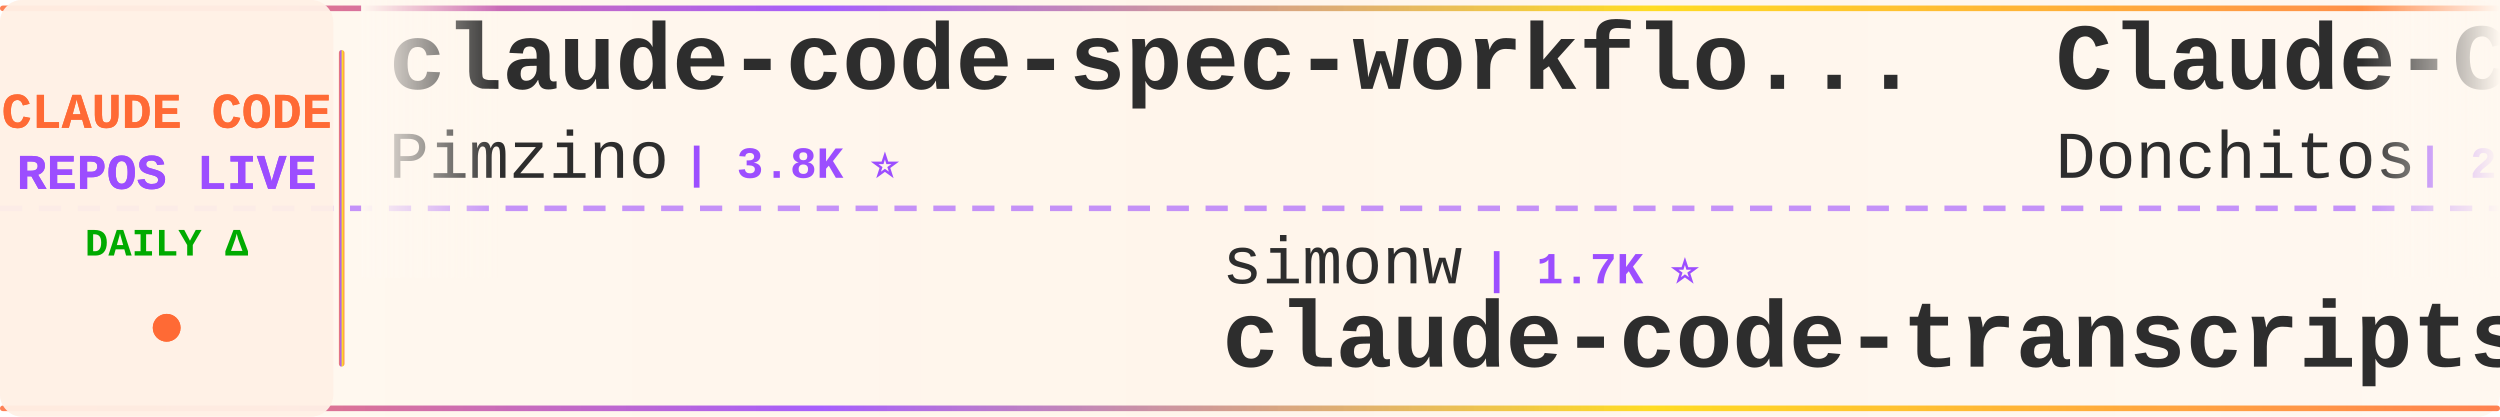
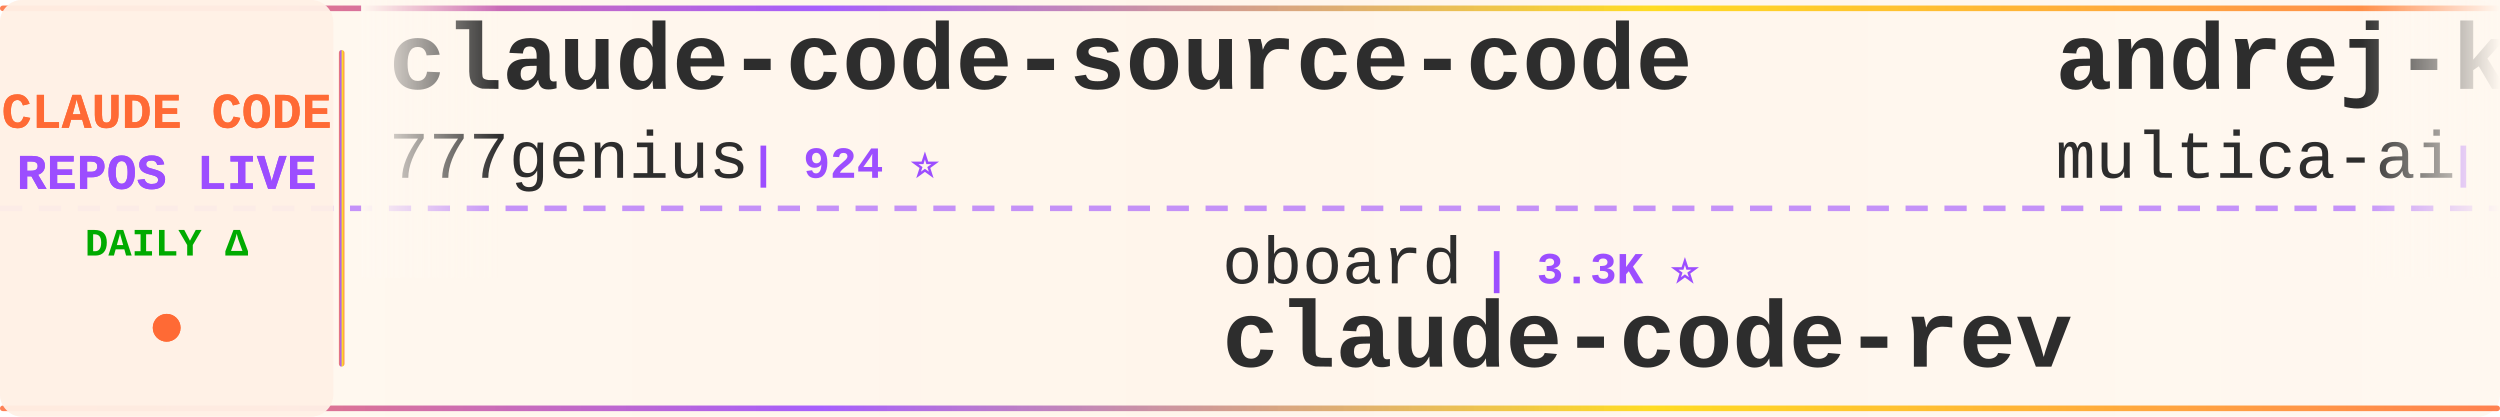
<svg xmlns="http://www.w3.org/2000/svg" width="900" height="150">
  <defs>
    <linearGradient id="tickerBg" x1="0%" y1="0%" x2="100%" y2="0%">
      <stop offset="0%" style="stop-color:#fff8f0;stop-opacity:0.98" />
      <stop offset="50%" style="stop-color:#fff5eb;stop-opacity:1" />
      <stop offset="100%" style="stop-color:#fff8f0;stop-opacity:0.98" />
    </linearGradient>
    <linearGradient id="borderGrad" x1="0%" y1="0%" x2="100%" y2="0%">
      <stop offset="0%" style="stop-color:#FF6B35;stop-opacity:0.85">
        <animate attributeName="stop-opacity" values="0.85;1;0.85" dur="2s" repeatCount="indefinite" />
      </stop>
      <stop offset="33%" style="stop-color:#9C4EFF;stop-opacity:0.9">
        <animate attributeName="stop-opacity" values="0.9;1;0.9" dur="2.2s" repeatCount="indefinite" />
      </stop>
      <stop offset="66%" style="stop-color:#FFD700;stop-opacity:0.85">
        <animate attributeName="stop-opacity" values="0.85;1;0.85" dur="1.8s" repeatCount="indefinite" />
      </stop>
      <stop offset="100%" style="stop-color:#FF6B35;stop-opacity:0.85">
        <animate attributeName="stop-opacity" values="0.85;1;0.85" dur="2s" repeatCount="indefinite" />
      </stop>
    </linearGradient>
    <filter id="textGlow">
      <feGaussianBlur stdDeviation="0.15" result="coloredBlur" />
      <feMerge>
        <feMergeNode in="coloredBlur" />
        <feMergeNode in="SourceGraphic" />
      </feMerge>
    </filter>
    <filter id="metricGlow">
      <feGaussianBlur stdDeviation="0.2" result="coloredBlur" />
      <feMerge>
        <feMergeNode in="coloredBlur" />
        <feMergeNode in="SourceGraphic" />
      </feMerge>
    </filter>
    <linearGradient id="leftFade" x1="0%" y1="0%" x2="100%" y2="0%">
      <stop offset="0%" style="stop-color:#fff8f0;stop-opacity:1" />
      <stop offset="100%" style="stop-color:#fff8f0;stop-opacity:0" />
    </linearGradient>
    <linearGradient id="rightFade" x1="0%" y1="0%" x2="100%" y2="0%">
      <stop offset="0%" style="stop-color:#fff8f0;stop-opacity:0" />
      <stop offset="100%" style="stop-color:#fff8f0;stop-opacity:1" />
    </linearGradient>
  </defs>
  <rect width="900" height="150" fill="url(#tickerBg)" rx="8" />
  <rect x="0" y="2" width="900" height="2" fill="url(#borderGrad)" rx="1" />
  <rect x="0" y="146" width="900" height="2" fill="url(#borderGrad)" rx="1" />
  <line x1="0" y1="75" x2="900" y2="75" stroke="#9C4EFF" stroke-width="2" stroke-dasharray="8 6" opacity="0.6" />
  <rect x="0" y="0" width="120" height="150" fill="#fff0e6" opacity="0.95" rx="8" />
  <text x="60" y="46" font-family="'Courier New', monospace" font-size="18" font-weight="bold" fill="#FF6B35" text-anchor="middle" filter="url(#textGlow)">
    CLAUDE CODE
  </text>
  <text x="60" y="68" font-family="'Courier New', monospace" font-size="18" font-weight="bold" fill="#9C4EFF" text-anchor="middle" filter="url(#textGlow)">
    REPOS LIVE
  </text>
  <text x="60" y="92" font-family="'Courier New', monospace" font-size="14" font-weight="bold" fill="#00aa00" text-anchor="middle">
    DAILY Δ
  </text>
  <circle cx="60" cy="118" r="5" fill="#FF6B35" filter="url(#metricGlow)">
    <animate attributeName="r" values="4;6;4" dur="1.5s" repeatCount="indefinite" />
    <animate attributeName="opacity" values="0.6;1;0.6" dur="1.5s" repeatCount="indefinite" />
  </circle>
  <rect x="122" y="18" width="2" height="114" fill="url(#borderGrad)" rx="1" />
  <clipPath id="tickerClip">
    <rect x="130" y="0" width="770" height="150" />
  </clipPath>
  <g clip-path="url(#tickerClip)">
    <g id="tickerItems">
      <animateTransform attributeName="transform" attributeType="XML" type="translate" from="0 0" to="-3000 0" dur="54s" repeatCount="indefinite" />
      <g transform="translate(0, 0)">
-         <text x="140" y="32" font-family="'Courier New', monospace" font-size="34" font-weight="bold" fill="#2d2d2d">claude-code-spec-workflo...</text>
-         <text x="140" y="64" font-family="'Courier New', monospace" font-size="24" font-weight="normal" fill="#2d2d2d" opacity="1.0">Pimzino</text>
-         <text x="246" y="64" font-family="'Courier New', monospace" font-size="16" font-weight="bold" fill="#9C4EFF"> | 3.8K ⭐</text>
+         <text x="140" y="32" font-family="'Courier New', monospace" font-size="34" font-weight="bold" fill="#2d2d2d">claude-code-source-code</text>
+         <text x="140" y="64" font-family="'Courier New', monospace" font-size="24" font-weight="normal" fill="#2d2d2d" opacity="1.0">777genius</text>
+         <text x="270" y="64" font-family="'Courier New', monospace" font-size="16" font-weight="bold" fill="#9C4EFF"> | 924 ⭐</text>
      </g>
      <g transform="translate(300, 0)">
-         <text x="140" y="102" font-family="'Courier New', monospace" font-size="24" font-weight="normal" fill="#2d2d2d" opacity="1.0">simonw</text>
-         <text x="234" y="102" font-family="'Courier New', monospace" font-size="16" font-weight="bold" fill="#9C4EFF"> | 1.7K ⭐</text>
-         <text x="140" y="132" font-family="'Courier New', monospace" font-size="34" font-weight="bold" fill="#2d2d2d">claude-code-transcripts</text>
+         <text x="140" y="102" font-family="'Courier New', monospace" font-size="24" font-weight="normal" fill="#2d2d2d" opacity="1.0">oboard</text>
+         <text x="234" y="102" font-family="'Courier New', monospace" font-size="16" font-weight="bold" fill="#9C4EFF"> | 3.3K ⭐</text>
+         <text x="140" y="132" font-family="'Courier New', monospace" font-size="34" font-weight="bold" fill="#2d2d2d">claude-code-rev</text>
      </g>
      <g transform="translate(600, 0)">
-         <text x="140" y="32" font-family="'Courier New', monospace" font-size="34" font-weight="bold" fill="#2d2d2d">Claude-Code-Game-Studios</text>
-         <text x="140" y="64" font-family="'Courier New', monospace" font-size="24" font-weight="normal" fill="#2d2d2d" opacity="1.0">Donchitos</text>
-         <text x="270" y="64" font-family="'Courier New', monospace" font-size="16" font-weight="bold" fill="#9C4EFF"> | 23.6K ⭐ +8</text>
+         <text x="140" y="32" font-family="'Courier New', monospace" font-size="34" font-weight="bold" fill="#2d2d2d">andrej-karpathy-skills</text>
+         <text x="140" y="64" font-family="'Courier New', monospace" font-size="24" font-weight="normal" fill="#2d2d2d" opacity="1.0">multica-ai</text>
+         <text x="282" y="64" font-family="'Courier New', monospace" font-size="16" font-weight="bold" fill="#9C4EFF"> | 199.8K ⭐ +60</text>
      </g>
      <g transform="translate(900, 0)">
-         <text x="140" y="102" font-family="'Courier New', monospace" font-size="24" font-weight="normal" fill="#2d2d2d" opacity="1.0">nicedreamzapp</text>
-         <text x="318" y="102" font-family="'Courier New', monospace" font-size="16" font-weight="bold" fill="#9C4EFF"> | 3.1K ⭐ +1</text>
-         <text x="140" y="132" font-family="'Courier New', monospace" font-size="34" font-weight="bold" fill="#2d2d2d">claude-code-local</text>
+         <text x="140" y="102" font-family="'Courier New', monospace" font-size="24" font-weight="normal" fill="#2d2d2d" opacity="1.0">chauncygu</text>
+         <text x="270" y="102" font-family="'Courier New', monospace" font-size="16" font-weight="bold" fill="#9C4EFF"> | 2.8K ⭐</text>
+         <text x="140" y="132" font-family="'Courier New', monospace" font-size="34" font-weight="bold" fill="#2d2d2d">collection-claude-code-s...</text>
      </g>
      <g transform="translate(1200, 0)">
-         <text x="140" y="32" font-family="'Courier New', monospace" font-size="34" font-weight="bold" fill="#2d2d2d">Open-ClaudeCode</text>
-         <text x="140" y="64" font-family="'Courier New', monospace" font-size="24" font-weight="normal" fill="#2d2d2d" opacity="1.0">LING71671</text>
-         <text x="270" y="64" font-family="'Courier New', monospace" font-size="16" font-weight="bold" fill="#9C4EFF"> | 933 ⭐ +1</text>
+         <text x="140" y="32" font-family="'Courier New', monospace" font-size="34" font-weight="bold" fill="#2d2d2d">claude-code-cli</text>
+         <text x="140" y="64" font-family="'Courier New', monospace" font-size="24" font-weight="normal" fill="#2d2d2d" opacity="1.0">huangserva</text>
+         <text x="282" y="64" font-family="'Courier New', monospace" font-size="16" font-weight="bold" fill="#9C4EFF"> | 622 ⭐</text>
      </g>
      <g transform="translate(1500, 0)">
-         <text x="140" y="102" font-family="'Courier New', monospace" font-size="24" font-weight="normal" fill="#2d2d2d" opacity="1.0">https-deeplearning-ai</text>
-         <text x="414" y="102" font-family="'Courier New', monospace" font-size="16" font-weight="bold" fill="#9C4EFF"> | 538 ⭐</text>
-         <text x="140" y="132" font-family="'Courier New', monospace" font-size="34" font-weight="bold" fill="#2d2d2d">sc-claude-code-files</text>
+         <text x="140" y="102" font-family="'Courier New', monospace" font-size="24" font-weight="normal" fill="#2d2d2d" opacity="1.0">RichardAtCT</text>
+         <text x="294" y="102" font-family="'Courier New', monospace" font-size="16" font-weight="bold" fill="#9C4EFF"> | 2.7K ⭐</text>
+         <text x="140" y="132" font-family="'Courier New', monospace" font-size="34" font-weight="bold" fill="#2d2d2d">claude-code-telegram</text>
      </g>
      <g transform="translate(1800, 0)">
        <text x="140" y="32" font-family="'Courier New', monospace" font-size="34" font-weight="bold" fill="#2d2d2d">claude-coder</text>
        <text x="140" y="64" font-family="'Courier New', monospace" font-size="24" font-weight="normal" fill="#2d2d2d" opacity="1.0">kodu-ai</text>
-         <text x="246" y="64" font-family="'Courier New', monospace" font-size="16" font-weight="bold" fill="#9C4EFF"> | 5.2K ⭐ -1</text>
+         <text x="246" y="64" font-family="'Courier New', monospace" font-size="16" font-weight="bold" fill="#9C4EFF"> | 5.2K ⭐</text>
      </g>
      <g transform="translate(2100, 0)">
-         <text x="140" y="102" font-family="'Courier New', monospace" font-size="24" font-weight="normal" fill="#2d2d2d" opacity="1.0">huangserva</text>
-         <text x="282" y="102" font-family="'Courier New', monospace" font-size="16" font-weight="bold" fill="#9C4EFF"> | 622 ⭐</text>
-         <text x="140" y="132" font-family="'Courier New', monospace" font-size="34" font-weight="bold" fill="#2d2d2d">claude-code-cli</text>
+         <text x="140" y="102" font-family="'Courier New', monospace" font-size="24" font-weight="normal" fill="#2d2d2d" opacity="1.0">asgeirtj</text>
+         <text x="258" y="102" font-family="'Courier New', monospace" font-size="16" font-weight="bold" fill="#9C4EFF"> | 62.4K ⭐ +20</text>
+         <text x="140" y="132" font-family="'Courier New', monospace" font-size="34" font-weight="bold" fill="#2d2d2d">system_prompts_leaks</text>
      </g>
      <g transform="translate(2400, 0)">
-         <text x="140" y="32" font-family="'Courier New', monospace" font-size="34" font-weight="bold" fill="#2d2d2d">claude-code-source-build</text>
-         <text x="140" y="64" font-family="'Courier New', monospace" font-size="24" font-weight="normal" fill="#2d2d2d" opacity="1.0">andrew-kramer-inno</text>
-         <text x="378" y="64" font-family="'Courier New', monospace" font-size="16" font-weight="bold" fill="#9C4EFF"> | 593 ⭐</text>
+         <text x="140" y="32" font-family="'Courier New', monospace" font-size="34" font-weight="bold" fill="#2d2d2d">ralph-claude-code</text>
+         <text x="140" y="64" font-family="'Courier New', monospace" font-size="24" font-weight="normal" fill="#2d2d2d" opacity="1.0">frankbria</text>
+         <text x="270" y="64" font-family="'Courier New', monospace" font-size="16" font-weight="bold" fill="#9C4EFF"> | 9.6K ⭐</text>
      </g>
      <g transform="translate(2700, 0)">
-         <text x="140" y="102" font-family="'Courier New', monospace" font-size="24" font-weight="normal" fill="#2d2d2d" opacity="1.0">ding113</text>
-         <text x="246" y="102" font-family="'Courier New', monospace" font-size="16" font-weight="bold" fill="#9C4EFF"> | 3.3K ⭐ -1</text>
-         <text x="140" y="132" font-family="'Courier New', monospace" font-size="34" font-weight="bold" fill="#2d2d2d">claude-code-hub</text>
+         <text x="140" y="102" font-family="'Courier New', monospace" font-size="24" font-weight="normal" fill="#2d2d2d" opacity="1.0">Maciek-roboblog</text>
+         <text x="342" y="102" font-family="'Courier New', monospace" font-size="16" font-weight="bold" fill="#9C4EFF"> | 8.6K ⭐</text>
+         <text x="140" y="132" font-family="'Courier New', monospace" font-size="34" font-weight="bold" fill="#2d2d2d">Claude-Code-Usage-Monito...</text>
      </g>
      <g transform="translate(3000, 0)">
-         <text x="140" y="32" font-family="'Courier New', monospace" font-size="34" font-weight="bold" fill="#2d2d2d">claude-code-spec-workflo...</text>
-         <text x="140" y="64" font-family="'Courier New', monospace" font-size="24" font-weight="normal" fill="#2d2d2d" opacity="1.0">Pimzino</text>
-         <text x="246" y="64" font-family="'Courier New', monospace" font-size="16" font-weight="bold" fill="#9C4EFF"> | 3.8K ⭐</text>
+         <text x="140" y="32" font-family="'Courier New', monospace" font-size="34" font-weight="bold" fill="#2d2d2d">claude-code-source-code</text>
+         <text x="140" y="64" font-family="'Courier New', monospace" font-size="24" font-weight="normal" fill="#2d2d2d" opacity="1.0">777genius</text>
+         <text x="270" y="64" font-family="'Courier New', monospace" font-size="16" font-weight="bold" fill="#9C4EFF"> | 924 ⭐</text>
      </g>
      <g transform="translate(3300, 0)">
-         <text x="140" y="102" font-family="'Courier New', monospace" font-size="24" font-weight="normal" fill="#2d2d2d" opacity="1.0">simonw</text>
-         <text x="234" y="102" font-family="'Courier New', monospace" font-size="16" font-weight="bold" fill="#9C4EFF"> | 1.7K ⭐</text>
-         <text x="140" y="132" font-family="'Courier New', monospace" font-size="34" font-weight="bold" fill="#2d2d2d">claude-code-transcripts</text>
+         <text x="140" y="102" font-family="'Courier New', monospace" font-size="24" font-weight="normal" fill="#2d2d2d" opacity="1.0">oboard</text>
+         <text x="234" y="102" font-family="'Courier New', monospace" font-size="16" font-weight="bold" fill="#9C4EFF"> | 3.3K ⭐</text>
+         <text x="140" y="132" font-family="'Courier New', monospace" font-size="34" font-weight="bold" fill="#2d2d2d">claude-code-rev</text>
      </g>
      <g transform="translate(3600, 0)">
-         <text x="140" y="32" font-family="'Courier New', monospace" font-size="34" font-weight="bold" fill="#2d2d2d">Claude-Code-Game-Studios</text>
-         <text x="140" y="64" font-family="'Courier New', monospace" font-size="24" font-weight="normal" fill="#2d2d2d" opacity="1.0">Donchitos</text>
-         <text x="270" y="64" font-family="'Courier New', monospace" font-size="16" font-weight="bold" fill="#9C4EFF"> | 23.6K ⭐ +8</text>
+         <text x="140" y="32" font-family="'Courier New', monospace" font-size="34" font-weight="bold" fill="#2d2d2d">andrej-karpathy-skills</text>
+         <text x="140" y="64" font-family="'Courier New', monospace" font-size="24" font-weight="normal" fill="#2d2d2d" opacity="1.0">multica-ai</text>
+         <text x="282" y="64" font-family="'Courier New', monospace" font-size="16" font-weight="bold" fill="#9C4EFF"> | 199.8K ⭐ +60</text>
      </g>
      <g transform="translate(3900, 0)">
-         <text x="140" y="102" font-family="'Courier New', monospace" font-size="24" font-weight="normal" fill="#2d2d2d" opacity="1.0">nicedreamzapp</text>
-         <text x="318" y="102" font-family="'Courier New', monospace" font-size="16" font-weight="bold" fill="#9C4EFF"> | 3.1K ⭐ +1</text>
-         <text x="140" y="132" font-family="'Courier New', monospace" font-size="34" font-weight="bold" fill="#2d2d2d">claude-code-local</text>
+         <text x="140" y="102" font-family="'Courier New', monospace" font-size="24" font-weight="normal" fill="#2d2d2d" opacity="1.0">chauncygu</text>
+         <text x="270" y="102" font-family="'Courier New', monospace" font-size="16" font-weight="bold" fill="#9C4EFF"> | 2.8K ⭐</text>
+         <text x="140" y="132" font-family="'Courier New', monospace" font-size="34" font-weight="bold" fill="#2d2d2d">collection-claude-code-s...</text>
      </g>
    </g>
  </g>
  <rect x="130" y="0" width="50" height="100" fill="url(#leftFade)" />
  <rect x="850" y="0" width="50" height="100" fill="url(#rightFade)" />
</svg>
